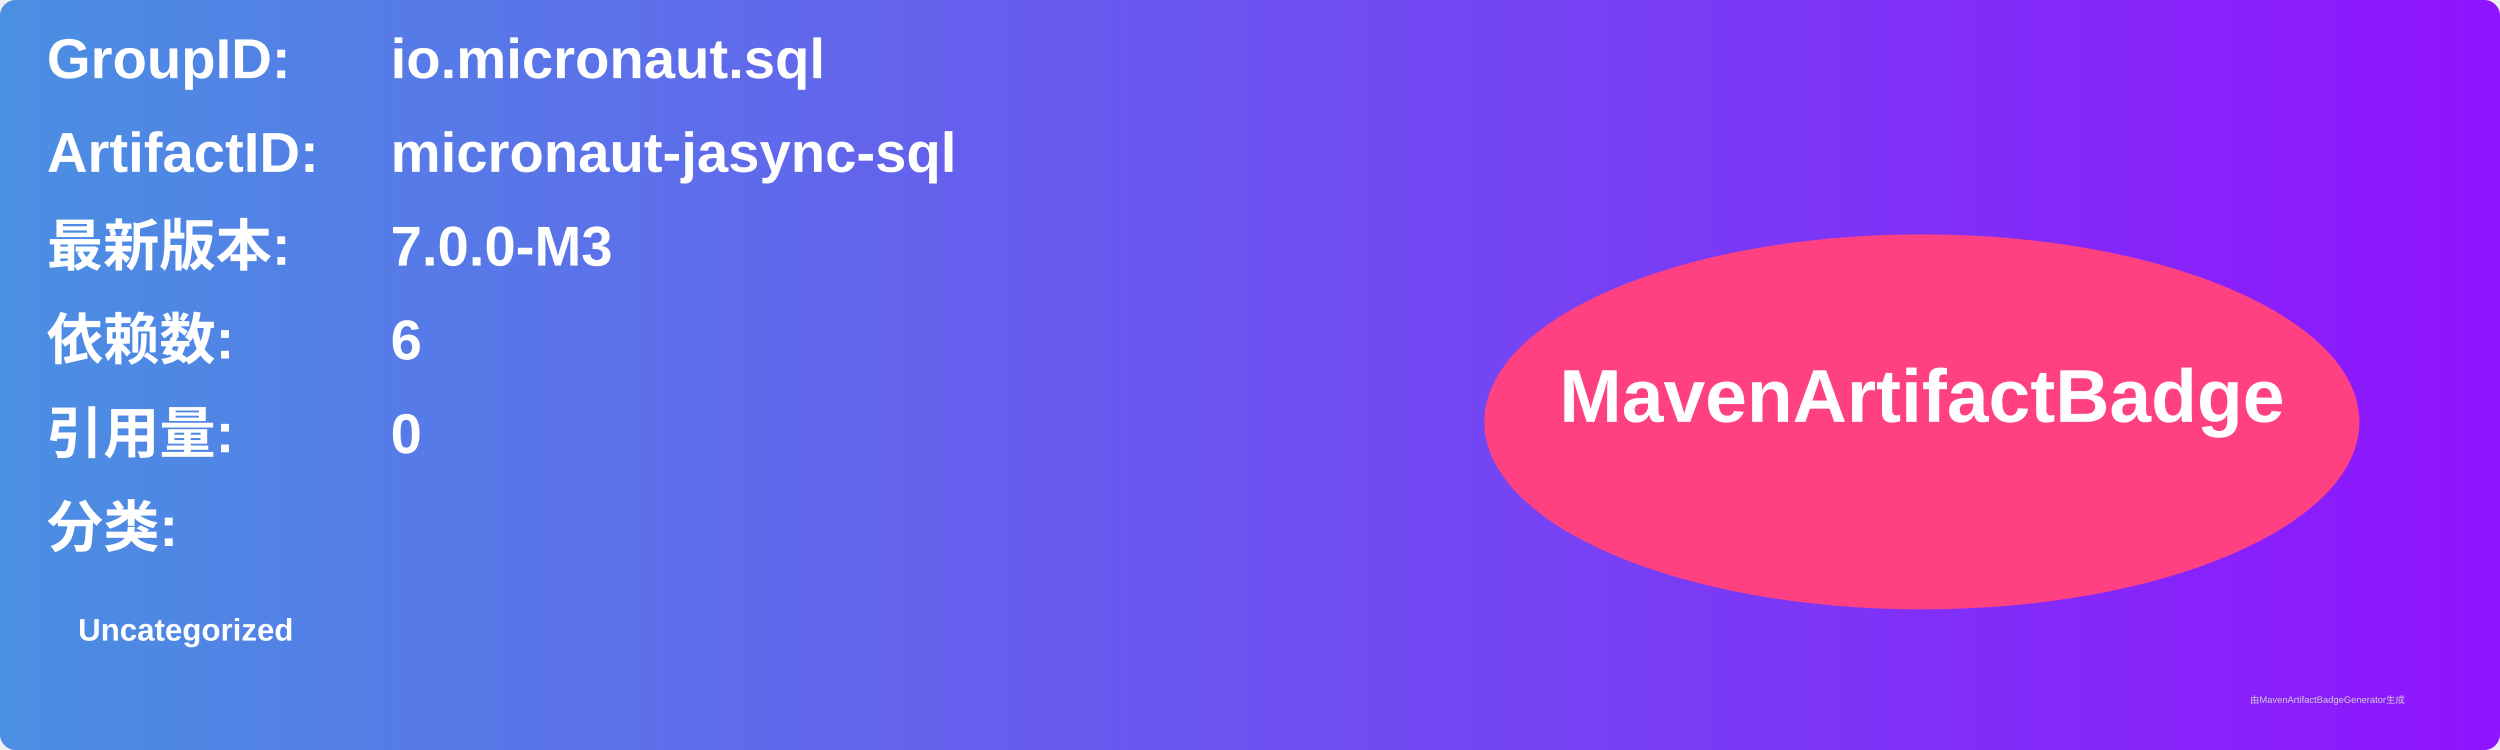
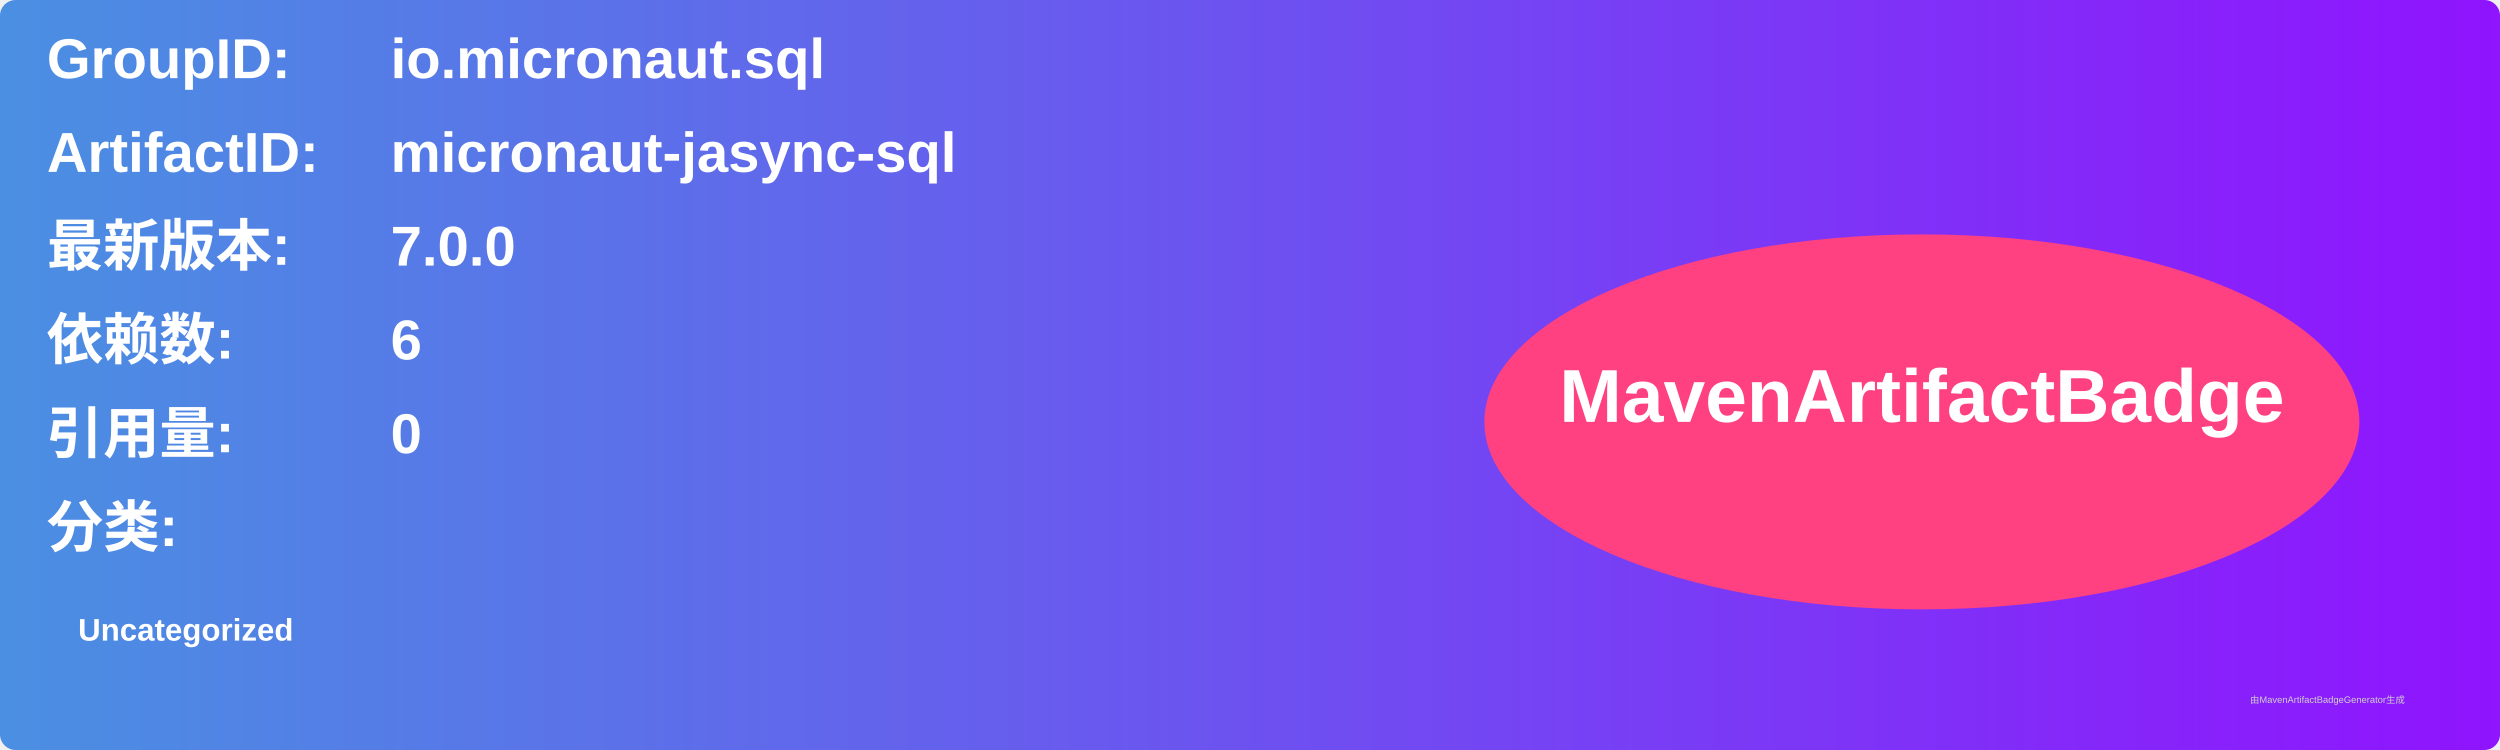
<svg xmlns="http://www.w3.org/2000/svg" width="800" height="240" viewBox="0 0 800 240">
  <linearGradient id="grad" x1="0%" y1="0%" x2="100%" y2="0%">
    <stop offset="0%" stop-color="#4a90e2" />
    <stop offset="100%" stop-color="#9013fe" />
  </linearGradient>
  <rect width="100%" height="100%" rx="5" ry="5" fill="url(#grad)" />
  <g transform="translate(15, 15)">
    <text x="0" y="10" font-family="Arial" font-size="18" fill="white" font-weight="bold" width="260">GroupID:</text>
    <text x="110" y="10" font-family="Arial" font-size="18" fill="white" font-weight="bold" width="460">io.micronaut.sql</text>
    <text x="0" y="40" font-family="Arial" font-size="18" fill="white" font-weight="bold" width="260">ArtifactID:</text>
    <text x="110" y="40" font-family="Arial" font-size="18" fill="white" font-weight="bold" width="460">micronaut-jasync-sql</text>
    <text x="0" y="70" font-family="Arial" font-size="18" fill="white" font-weight="bold">最新版本:</text>
    <text x="110" y="70" font-family="Arial" font-size="18" fill="white" font-weight="bold">
-       <tspan font-weight="bold">7.0.0-M3</tspan>
+       <tspan font-weight="bold">7.0.0</tspan>
    </text>
    <text x="0" y="100" font-family="Arial" font-size="18" fill="white" font-weight="bold">依赖数: </text>
    <text x="110" y="100" font-family="Arial" font-size="18" fill="white">
      <tspan font-weight="bold">6</tspan>
    </text>
    <text x="0" y="130" font-family="Arial" font-size="18" fill="white" font-weight="bold">引用量: </text>
    <text x="110" y="130" font-family="Arial" font-size="18" fill="white">
      <tspan font-weight="bold">0</tspan>
    </text>
    <text x="0" y="160" font-family="Arial" font-size="18" fill="white" font-weight="bold">分类:</text>
    <text x="10" y="190" font-family="Arial" font-size="10" fill="white">
      <tspan font-weight="bold">Uncategorized</tspan>
    </text>
    <ellipse cx="600" cy="120" rx="140" ry="60" fill="#ff4081" />
    <text x="600" y="120" text-anchor="middle" font-family="Arial" font-size="24" fill="white" font-weight="bold">MavenArtifactBadge</text>
  </g>
  <text x="720" y="225" font-family="Arial" font-size="3" fill="#d0d0d0">由MavenArtifactBadgeGenerator生成</text>
</svg>
